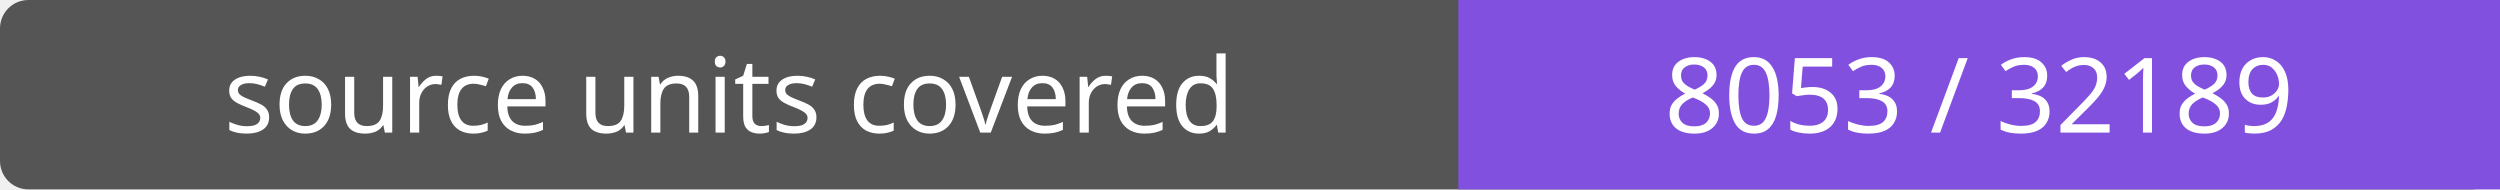
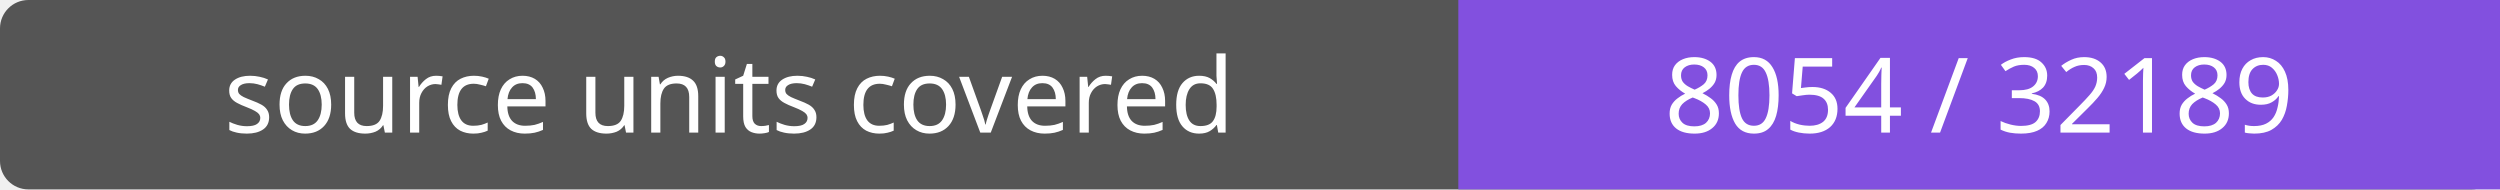
- <svg xmlns="http://www.w3.org/2000/svg" width="264" height="20" role="img" aria-label="source units covered: 8053 / 32189">
+ <svg xmlns="http://www.w3.org/2000/svg" width="264" height="20" role="img" aria-label="source units covered: 8054 / 32189">
  <rect width="264" height="20" rx="3" fill="#555" />
  <path fill="#8250df" d="M154 0h110v20H154z" />
  <g fill="#fff" text-anchor="middle" font-family="Verdana,sans-serif" font-size="11">
    <text x="77.0" y="14">source units covered</text>
-     <text x="209.0" y="14">8053 / 32189</text>
+     <text x="209.0" y="14">8054 / 32189</text>
  </g>
</svg>
